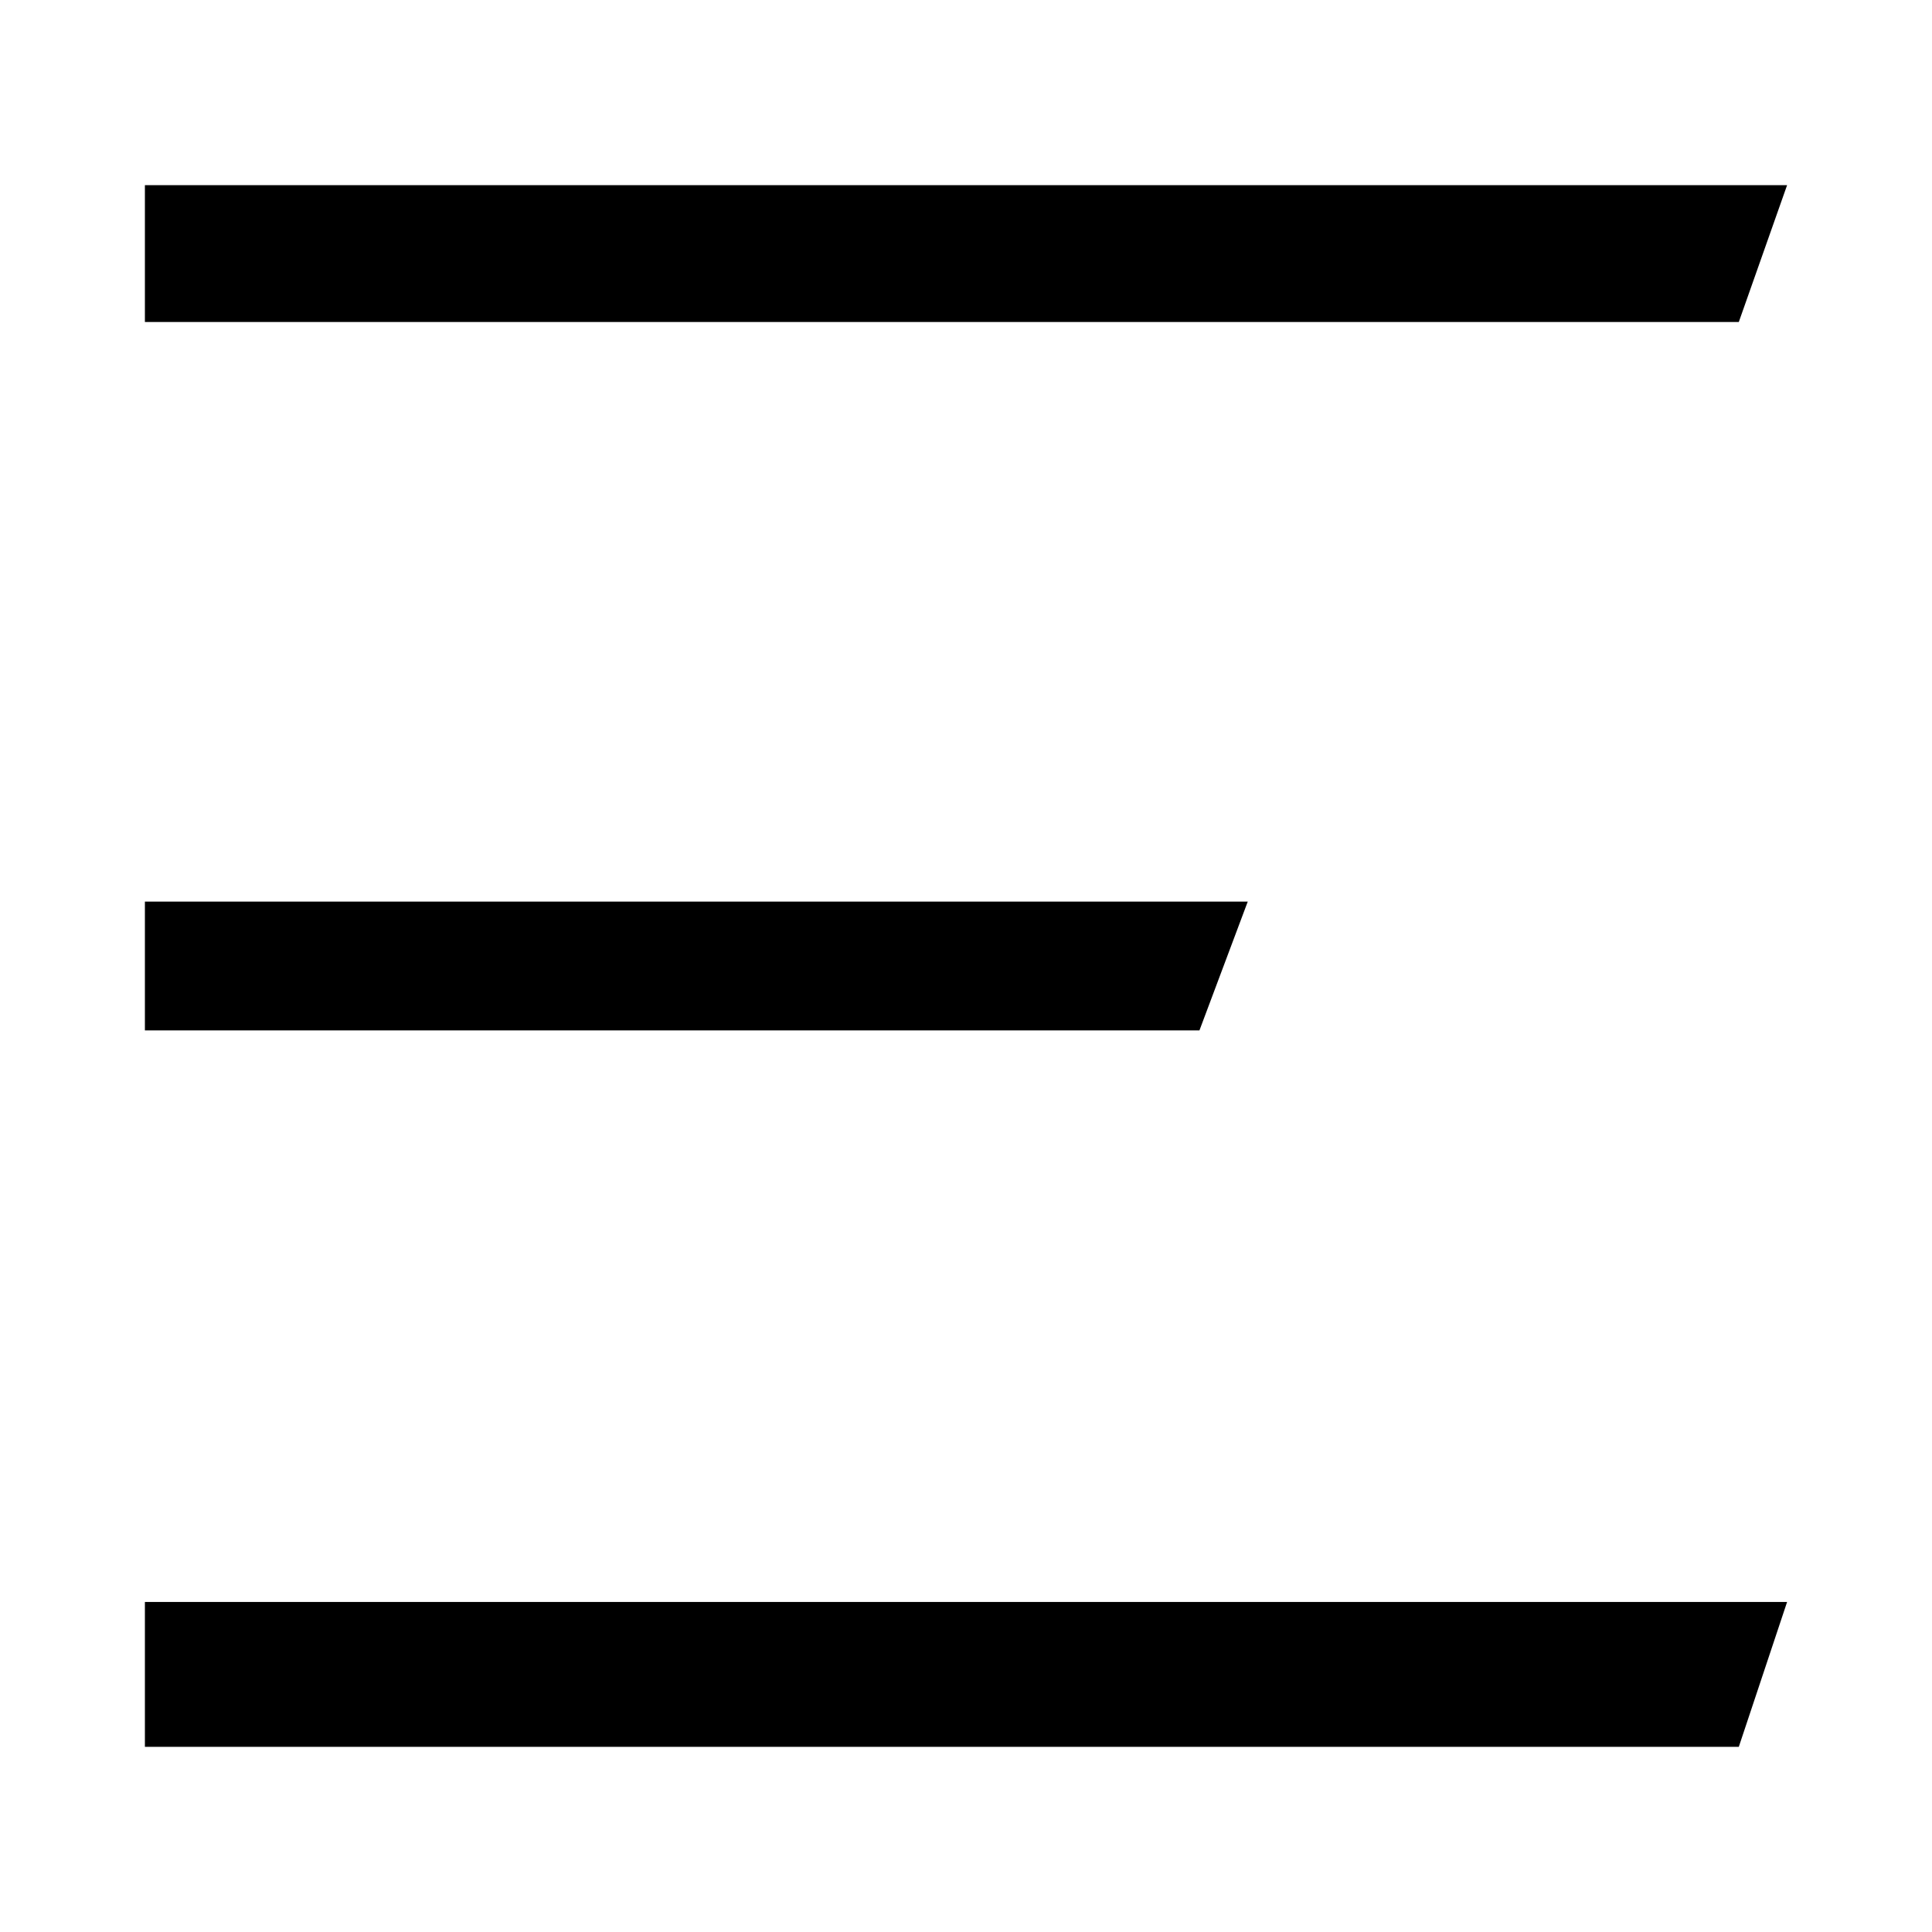
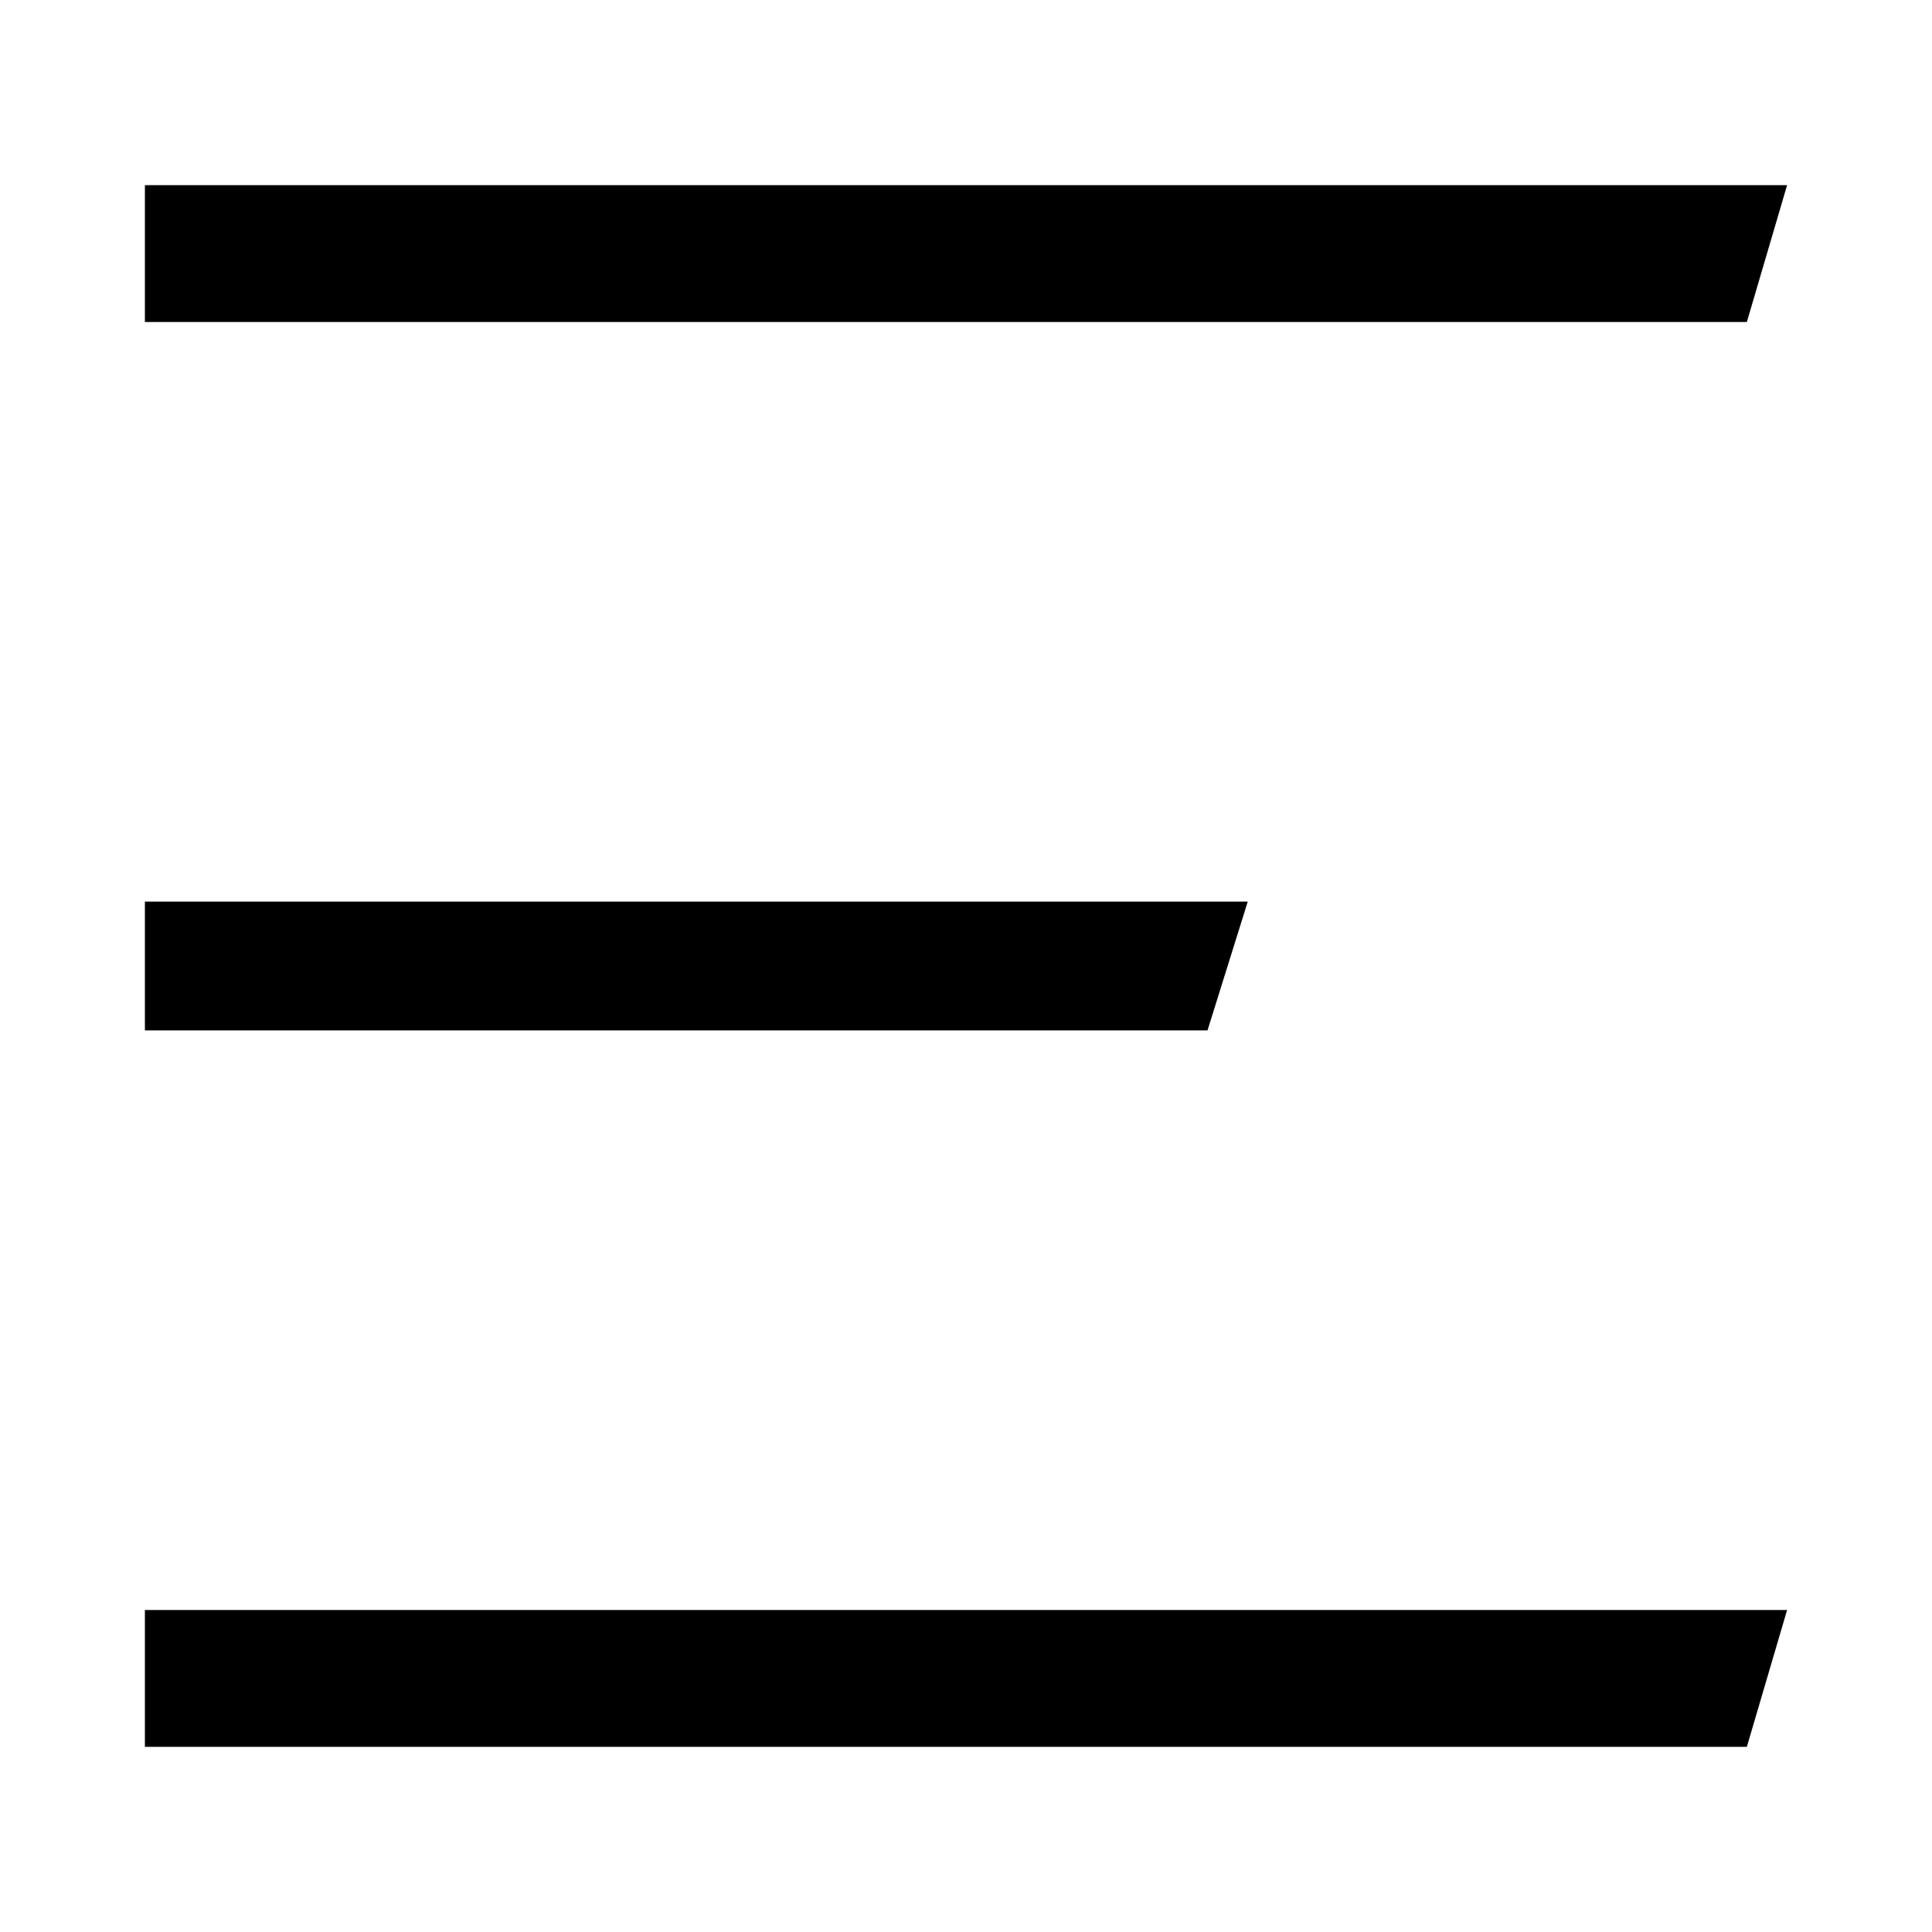
<svg xmlns="http://www.w3.org/2000/svg" viewBox="0 0 24 24">
-   <path d="M22.2 2.3H1.8V4h19.8zM1.8 21.7h19.8l.6-1.8H1.8zm13.7-10.5H1.8v1.6h13.1z" />
+   <path d="M22.2 2.3H1.8V4h19.9zM22.2 20H1.8v1.7h19.9zM15.5 11.2H1.8v1.6H15z" />
</svg>
